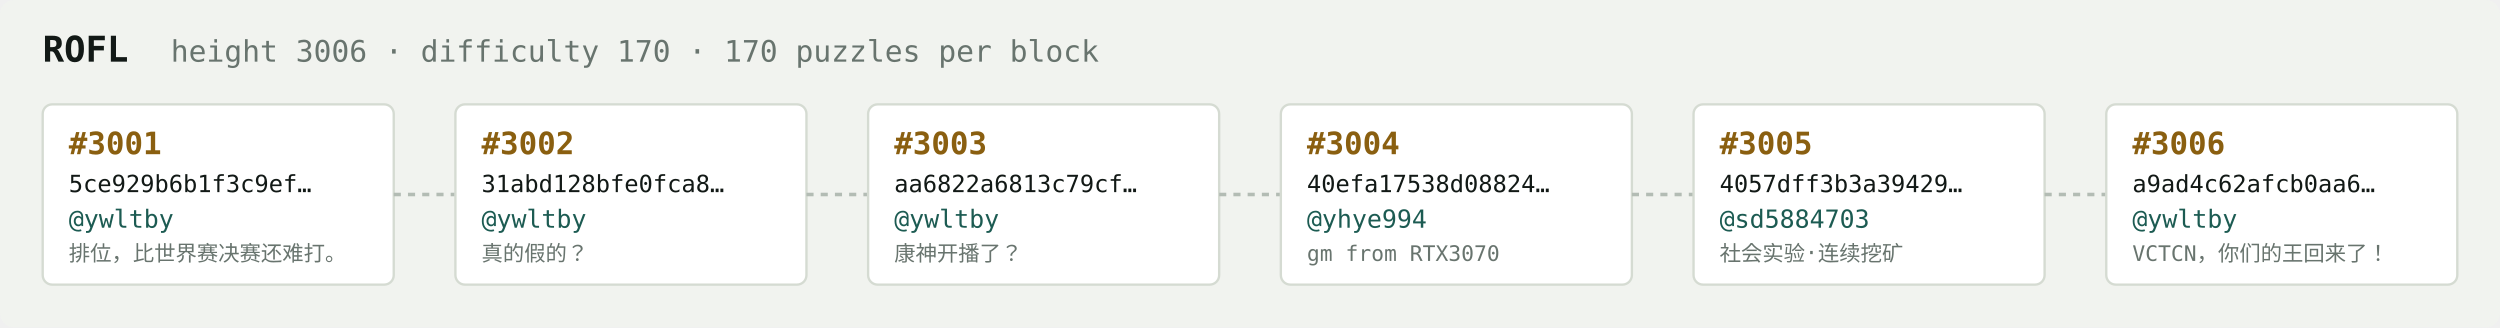
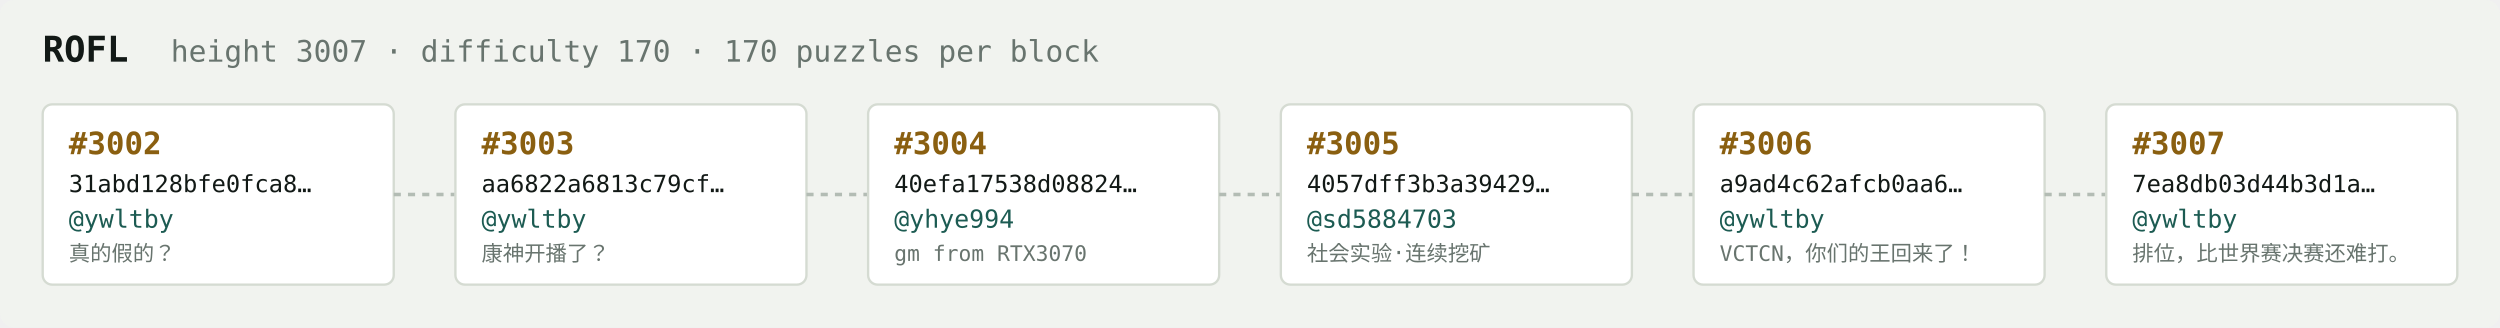
<svg xmlns="http://www.w3.org/2000/svg" width="1054" height="138" viewBox="0 0 1054 138" font-family="ui-monospace,SFMono-Regular,Menlo,monospace">
  <rect fill="#f1f3ef" width="1054" height="138" rx="6" />
  <text x="18" y="26" fill="#121916" font-size="15" font-weight="700">ROFL</text>
-   <text x="72" y="26" fill="#68746e" font-size="12.5">height 3006 · difficulty 170 · 170 puzzles per block</text>
+   <text x="72" y="26" fill="#68746e" font-size="12.5">height 3007 · difficulty 170 · 170 puzzles per block</text>
  <rect x="18" y="44" width="148" height="76" rx="4" fill="#ffffff" stroke="#d5dbd2" stroke-width="1" />
-   <text x="29" y="65" fill="#8a5f10" font-size="13" font-weight="700">#3001</text>
-   <text x="29" y="81" fill="#121916" font-size="10">5ce929b6b1f3c9ef…</text>
+   <text x="29" y="65" fill="#8a5f10" font-size="13" font-weight="700">#3002</text>
+   <text x="29" y="81" fill="#121916" font-size="10">31abd128bfe0fca8…</text>
  <text x="29" y="96" fill="#1c5b52" font-size="10.5">@ywltby</text>
-   <text x="29" y="110" fill="#68746e" font-size="9">排位，比世界赛决赛还难打。</text>
+   <text x="29" y="110" fill="#68746e" font-size="9">真的假的？</text>
  <line x1="166" y1="82.0" x2="192" y2="82.0" stroke="#b3bcb4" stroke-width="1.5" stroke-dasharray="3 3" />
  <rect x="192" y="44" width="148" height="76" rx="4" fill="#ffffff" stroke="#d5dbd2" stroke-width="1" />
-   <text x="203" y="65" fill="#8a5f10" font-size="13" font-weight="700">#3002</text>
-   <text x="203" y="81" fill="#121916" font-size="10">31abd128bfe0fca8…</text>
+   <text x="203" y="65" fill="#8a5f10" font-size="13" font-weight="700">#3003</text>
+   <text x="203" y="81" fill="#121916" font-size="10">aa6822a6813c79cf…</text>
  <text x="203" y="96" fill="#1c5b52" font-size="10.5">@ywltby</text>
-   <text x="203" y="110" fill="#68746e" font-size="9">真的假的？</text>
+   <text x="203" y="110" fill="#68746e" font-size="9">康神开播了？</text>
  <line x1="340" y1="82.0" x2="366" y2="82.0" stroke="#b3bcb4" stroke-width="1.5" stroke-dasharray="3 3" />
  <rect x="366" y="44" width="148" height="76" rx="4" fill="#ffffff" stroke="#d5dbd2" stroke-width="1" />
-   <text x="377" y="65" fill="#8a5f10" font-size="13" font-weight="700">#3003</text>
-   <text x="377" y="81" fill="#121916" font-size="10">aa6822a6813c79cf…</text>
-   <text x="377" y="96" fill="#1c5b52" font-size="10.5">@ywltby</text>
-   <text x="377" y="110" fill="#68746e" font-size="9">康神开播了？</text>
+   <text x="377" y="65" fill="#8a5f10" font-size="13" font-weight="700">#3004</text>
+   <text x="377" y="81" fill="#121916" font-size="10">40efa17538d08824…</text>
+   <text x="377" y="96" fill="#1c5b52" font-size="10.5">@yhye994</text>
+   <text x="377" y="110" fill="#68746e" font-size="9">gm from RTX3070</text>
  <line x1="514" y1="82.0" x2="540" y2="82.0" stroke="#b3bcb4" stroke-width="1.5" stroke-dasharray="3 3" />
  <rect x="540" y="44" width="148" height="76" rx="4" fill="#ffffff" stroke="#d5dbd2" stroke-width="1" />
-   <text x="551" y="65" fill="#8a5f10" font-size="13" font-weight="700">#3004</text>
-   <text x="551" y="81" fill="#121916" font-size="10">40efa17538d08824…</text>
-   <text x="551" y="96" fill="#1c5b52" font-size="10.5">@yhye994</text>
-   <text x="551" y="110" fill="#68746e" font-size="9">gm from RTX3070</text>
+   <text x="551" y="65" fill="#8a5f10" font-size="13" font-weight="700">#3005</text>
+   <text x="551" y="81" fill="#121916" font-size="10">4057dff3b3a39429…</text>
+   <text x="551" y="96" fill="#1c5b52" font-size="10.5">@sd5884703</text>
+   <text x="551" y="110" fill="#68746e" font-size="9">社会实验·连续挖矿</text>
  <line x1="688" y1="82.0" x2="714" y2="82.0" stroke="#b3bcb4" stroke-width="1.5" stroke-dasharray="3 3" />
  <rect x="714" y="44" width="148" height="76" rx="4" fill="#ffffff" stroke="#d5dbd2" stroke-width="1" />
-   <text x="725" y="65" fill="#8a5f10" font-size="13" font-weight="700">#3005</text>
-   <text x="725" y="81" fill="#121916" font-size="10">4057dff3b3a39429…</text>
-   <text x="725" y="96" fill="#1c5b52" font-size="10.5">@sd5884703</text>
-   <text x="725" y="110" fill="#68746e" font-size="9">社会实验·连续挖矿</text>
+   <text x="725" y="65" fill="#8a5f10" font-size="13" font-weight="700">#3006</text>
+   <text x="725" y="81" fill="#121916" font-size="10">a9ad4c62afcb0aa6…</text>
+   <text x="725" y="96" fill="#1c5b52" font-size="10.5">@ywltby</text>
+   <text x="725" y="110" fill="#68746e" font-size="9">VCTCN，你们的王回来了！</text>
  <line x1="862" y1="82.0" x2="888" y2="82.0" stroke="#b3bcb4" stroke-width="1.5" stroke-dasharray="3 3" />
  <rect x="888" y="44" width="148" height="76" rx="4" fill="#ffffff" stroke="#d5dbd2" stroke-width="1" />
-   <text x="899" y="65" fill="#8a5f10" font-size="13" font-weight="700">#3006</text>
-   <text x="899" y="81" fill="#121916" font-size="10">a9ad4c62afcb0aa6…</text>
+   <text x="899" y="65" fill="#8a5f10" font-size="13" font-weight="700">#3007</text>
+   <text x="899" y="81" fill="#121916" font-size="10">7ea8db03d44b3d1a…</text>
  <text x="899" y="96" fill="#1c5b52" font-size="10.5">@ywltby</text>
-   <text x="899" y="110" fill="#68746e" font-size="9">VCTCN，你们的王回来了！</text>
+   <text x="899" y="110" fill="#68746e" font-size="9">排位，比世界赛决赛还难打。</text>
</svg>
